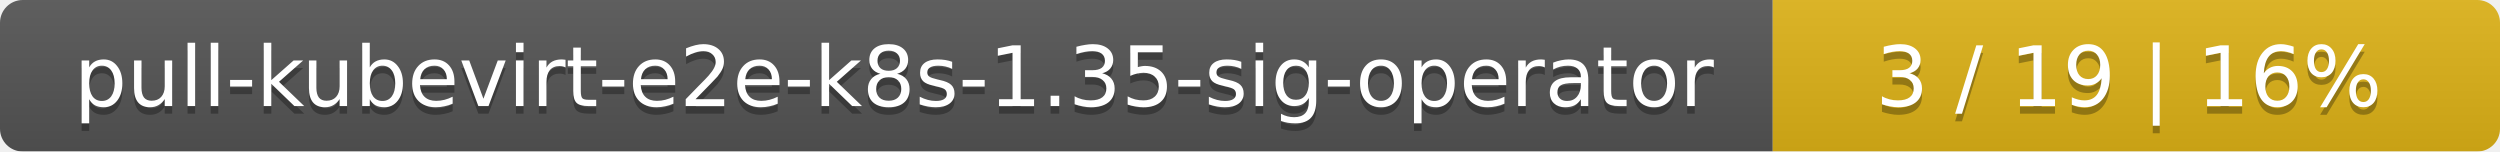
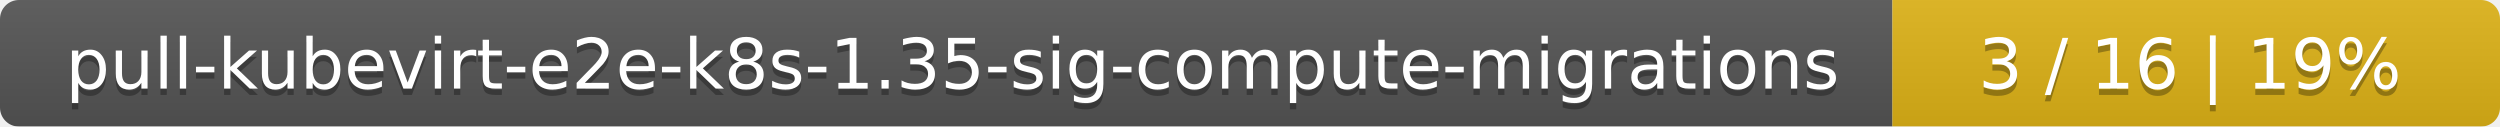
- <svg xmlns="http://www.w3.org/2000/svg" width="330" height="20">
+ <svg xmlns="http://www.w3.org/2000/svg" width="395" height="20">
  <linearGradient id="smooth" x2="0" y2="100%">
    <stop offset="0" stop-color="#bbb" stop-opacity=".1" />
    <stop offset="1" stop-opacity=".1" />
  </linearGradient>
  <mask id="round">
-     <rect width="330" height="20" rx="3" fill="#fff" />
+     <rect width="395" height="20" rx="3" fill="#fff" />
  </mask>
  <g mask="url(#round)">
-     <rect width="234" height="20" fill="#555" />
-     <rect x="234" width="96" height="20" fill="#dfb317" />
-     <rect width="330" height="20" fill="url(#smooth)" />
+     <rect width="299" height="20" fill="#555" />
+     <rect x="299" width="96" height="20" fill="#dfb317" />
+     <rect width="395" height="20" fill="url(#smooth)" />
  </g>
  <g fill="#fff" text-anchor="middle" font-family="DejaVu Sans,Verdana,Geneva,sans-serif" font-size="11">
-     <text x="118" y="15" fill="#010101" fill-opacity=".3">pull-kubevirt-e2e-k8s-1.35-sig-operator</text>
-     <text x="118" y="14">pull-kubevirt-e2e-k8s-1.35-sig-operator</text>
-     <text x="281" y="15" fill="#010101" fill-opacity=".3">3 / 19    |    16%</text>
-     <text x="281" y="14">3 / 19    |    16%</text>
+     <text x="150.5" y="15" fill="#010101" fill-opacity=".3">pull-kubevirt-e2e-k8s-1.35-sig-compute-migrations</text>
+     <text x="150.5" y="14">pull-kubevirt-e2e-k8s-1.35-sig-compute-migrations</text>
+     <text x="346" y="15" fill="#010101" fill-opacity=".3">3 / 16    |    19%</text>
+     <text x="346" y="14">3 / 16    |    19%</text>
  </g>
</svg>
